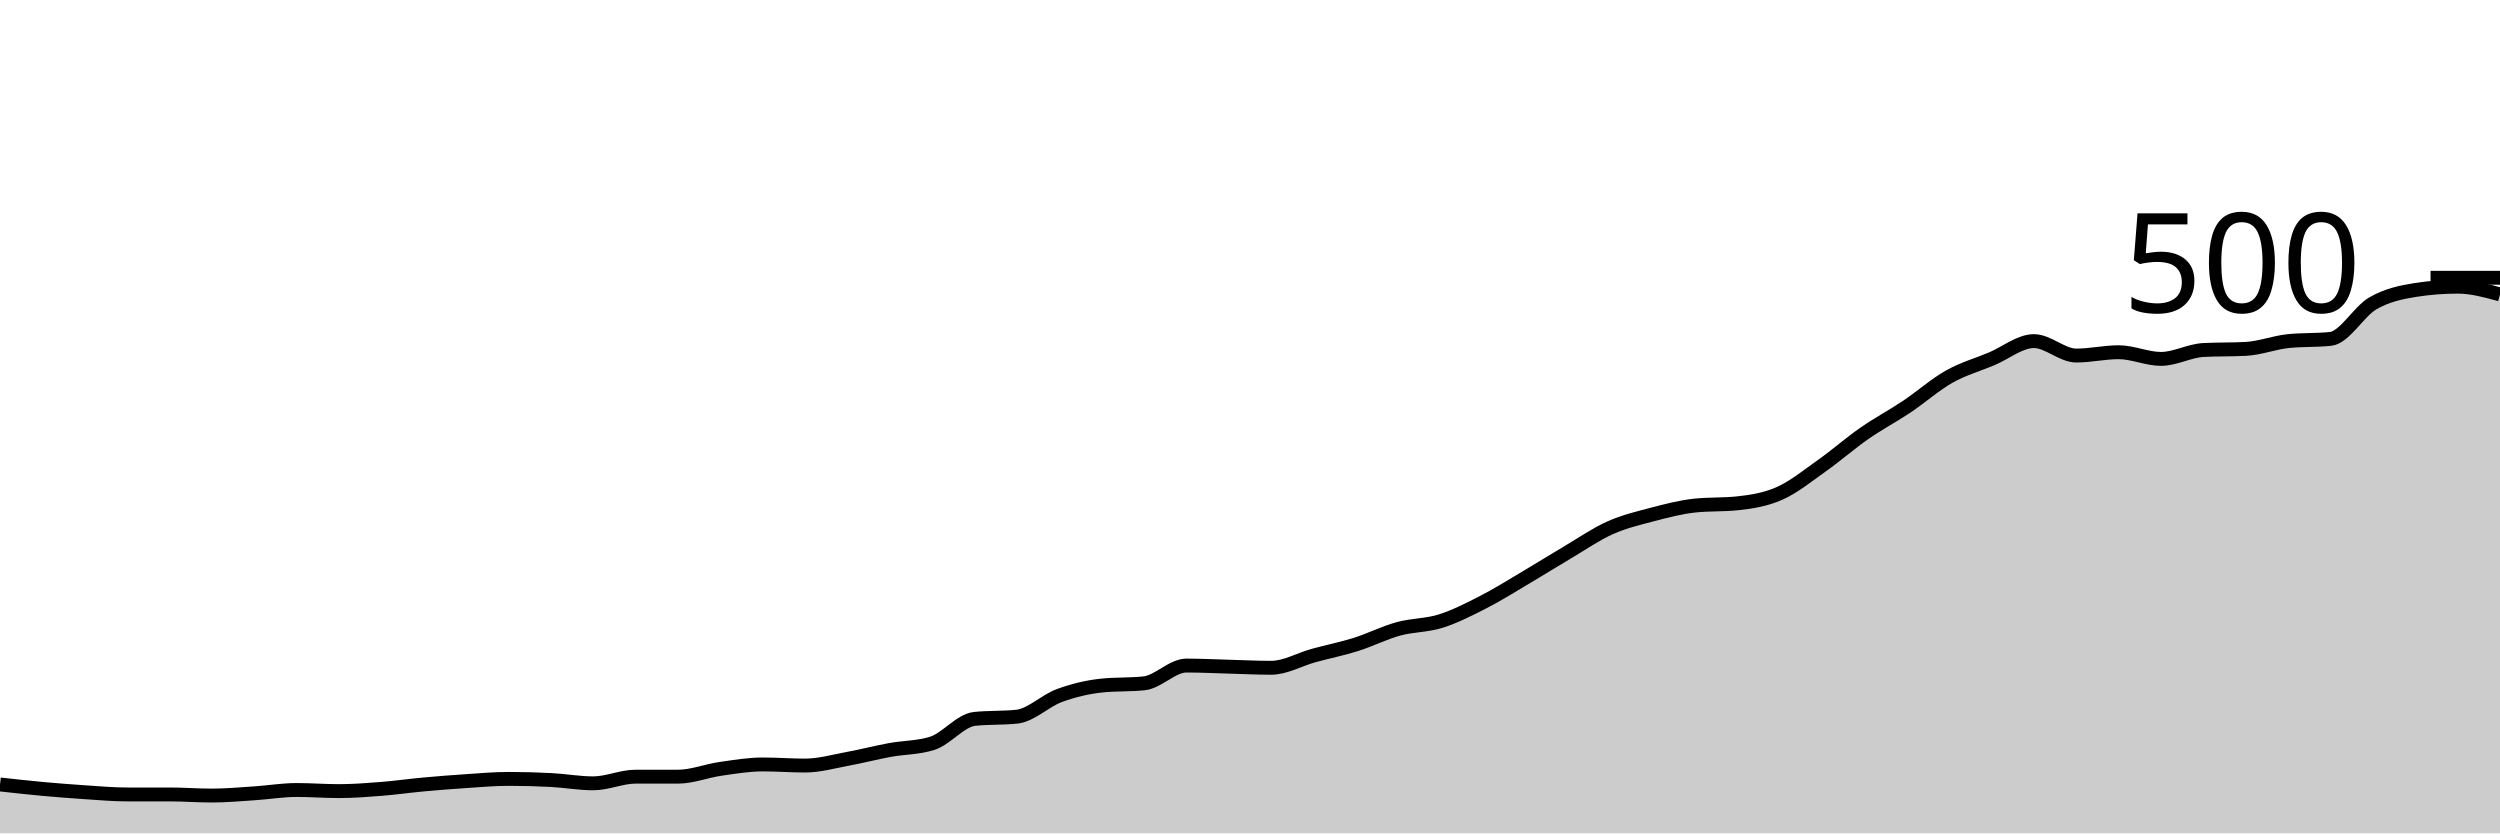
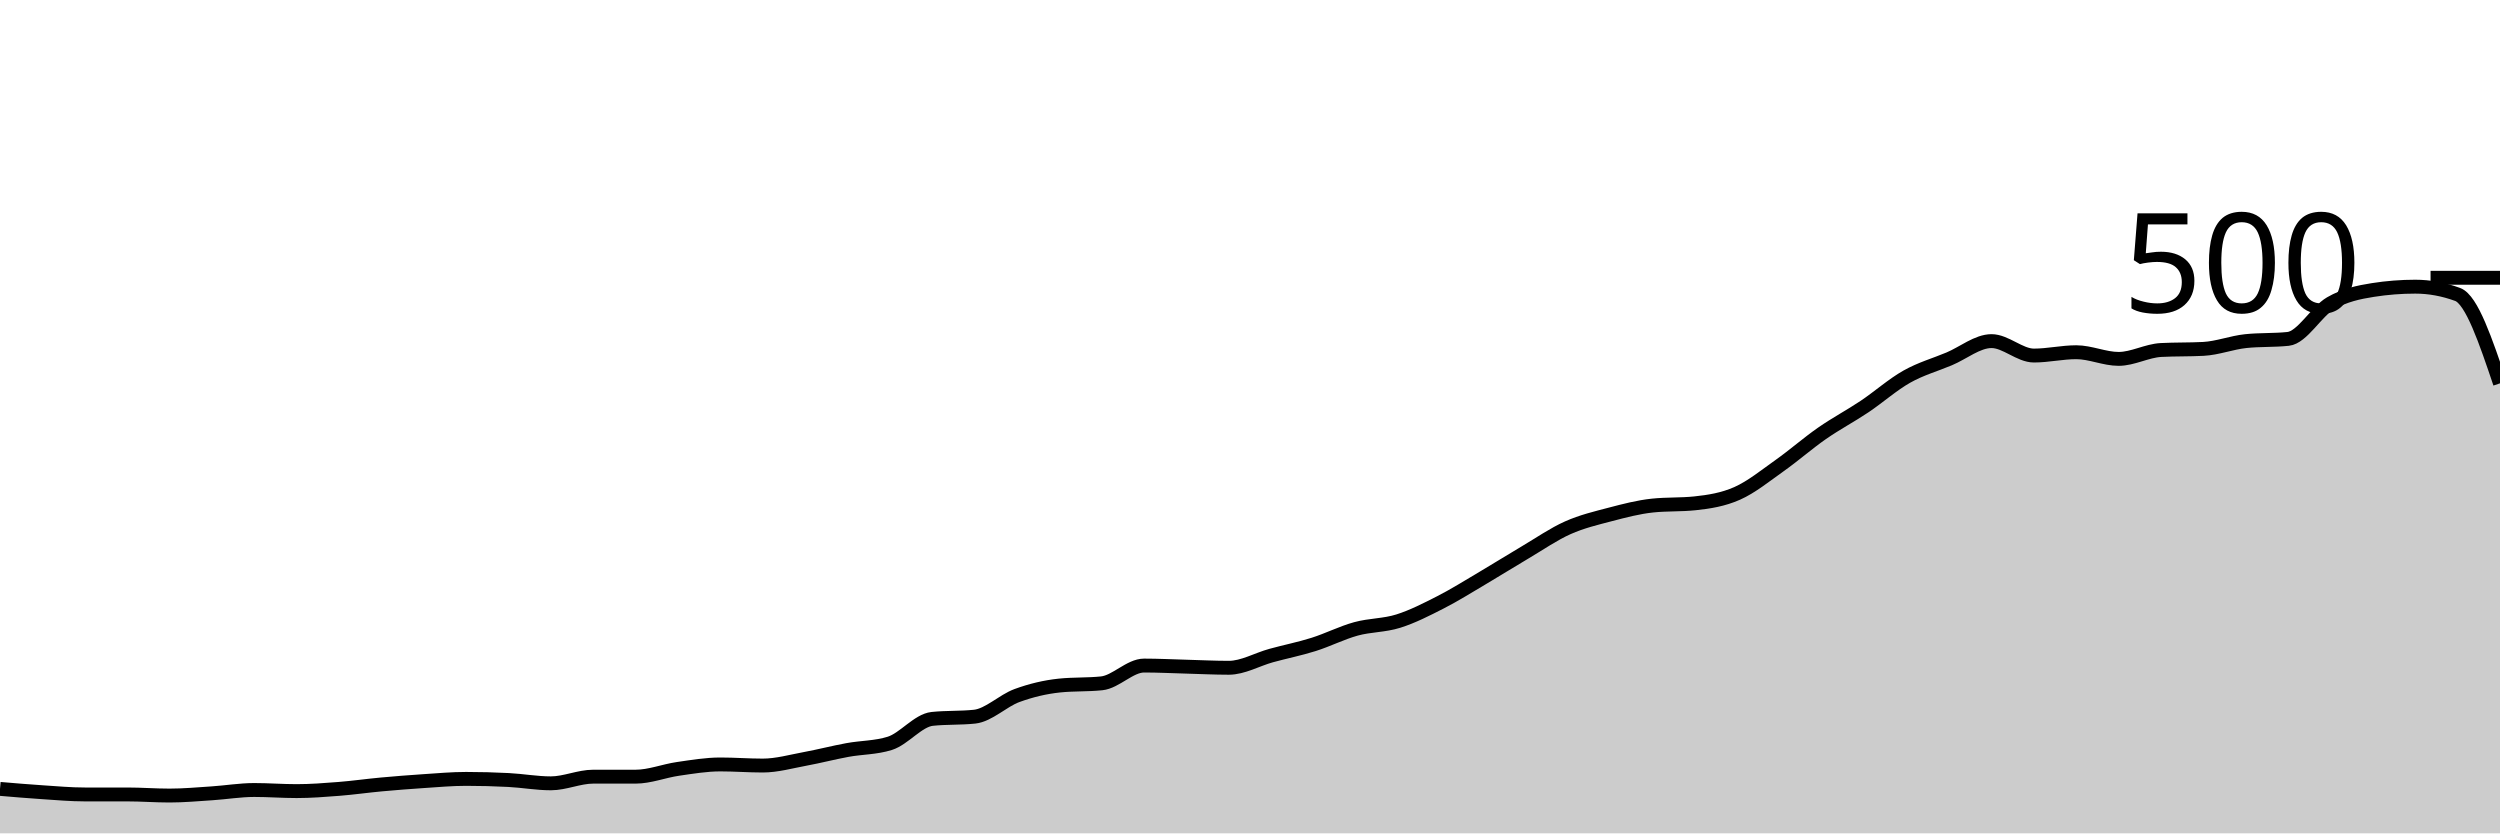
<svg xmlns="http://www.w3.org/2000/svg" viewBox="0 0 180 60">
  <g transform="translate(0,20)">
-     <path class="area" fill="rgba(0, 0, 0, 0.2)" d="M0,36.48C1.017,36.593,2.034,36.707,3.051,36.8C4.068,36.893,5.085,36.973,6.102,37.04C7.119,37.107,8.136,37.2,9.153,37.2C10.169,37.2,11.186,37.2,12.203,37.2C13.22,37.2,14.237,37.28,15.254,37.28C16.271,37.28,17.288,37.187,18.305,37.12C19.322,37.053,20.339,36.88,21.356,36.88C22.373,36.88,23.39,36.96,24.407,36.96C25.424,36.96,26.441,36.88,27.458,36.8C28.475,36.72,29.492,36.573,30.508,36.48C31.525,36.387,32.542,36.307,33.559,36.24C34.576,36.173,35.593,36.08,36.61,36.08C37.627,36.08,38.644,36.107,39.661,36.16C40.678,36.213,41.695,36.4,42.712,36.4C43.729,36.4,44.746,35.92,45.763,35.92C46.78,35.92,47.797,35.92,48.814,35.92C49.831,35.92,50.847,35.507,51.864,35.36C52.881,35.213,53.898,35.04,54.915,35.04C55.932,35.04,56.949,35.12,57.966,35.12C58.983,35.12,60,34.827,61.017,34.64C62.034,34.453,63.051,34.187,64.068,34C65.085,33.813,66.102,33.84,67.119,33.52C68.136,33.2,69.153,31.867,70.169,31.76C71.186,31.653,72.203,31.707,73.22,31.6C74.237,31.493,75.254,30.453,76.271,30.08C77.288,29.707,78.305,29.467,79.322,29.36C80.339,29.253,81.356,29.307,82.373,29.2C83.39,29.093,84.407,27.92,85.424,27.92C86.441,27.92,87.458,27.973,88.475,28C89.492,28.027,90.508,28.08,91.525,28.08C92.542,28.08,93.559,27.48,94.576,27.2C95.593,26.92,96.61,26.72,97.627,26.4C98.644,26.08,99.661,25.56,100.678,25.28C101.695,25,102.712,25.04,103.729,24.72C104.746,24.4,105.763,23.88,106.78,23.36C107.797,22.84,108.814,22.2,109.831,21.6C110.847,21,111.864,20.36,112.881,19.76C113.898,19.16,114.915,18.453,115.932,18C116.949,17.547,117.966,17.307,118.983,17.04C120,16.773,121.017,16.507,122.034,16.4C123.051,16.293,124.068,16.347,125.085,16.24C126.102,16.133,127.119,15.973,128.136,15.52C129.153,15.067,130.169,14.24,131.186,13.52C132.203,12.8,133.22,11.907,134.237,11.2C135.254,10.493,136.271,9.96,137.288,9.28C138.305,8.6,139.322,7.693,140.339,7.12C141.356,6.547,142.373,6.267,143.39,5.84C144.407,5.413,145.424,4.56,146.441,4.56C147.458,4.56,148.475,5.6,149.492,5.6C150.508,5.6,151.525,5.36,152.542,5.36C153.559,5.36,154.576,5.84,155.593,5.84C156.61,5.84,157.627,5.253,158.644,5.2C159.661,5.147,160.678,5.173,161.695,5.12C162.712,5.067,163.729,4.667,164.746,4.56C165.763,4.453,166.78,4.507,167.797,4.4C168.814,4.293,169.831,2.427,170.847,1.84C171.864,1.253,172.881,1.04,173.898,0.88C174.915,0.72,175.932,0.64,176.949,0.64C177.966,0.64,178.983,0.92,180,1.2L180,40C178.983,40,177.966,40,176.949,40C175.932,40,174.915,40,173.898,40C172.881,40,171.864,40,170.847,40C169.831,40,168.814,40,167.797,40C166.78,40,165.763,40,164.746,40C163.729,40,162.712,40,161.695,40C160.678,40,159.661,40,158.644,40C157.627,40,156.61,40,155.593,40C154.576,40,153.559,40,152.542,40C151.525,40,150.508,40,149.492,40C148.475,40,147.458,40,146.441,40C145.424,40,144.407,40,143.39,40C142.373,40,141.356,40,140.339,40C139.322,40,138.305,40,137.288,40C136.271,40,135.254,40,134.237,40C133.22,40,132.203,40,131.186,40C130.169,40,129.153,40,128.136,40C127.119,40,126.102,40,125.085,40C124.068,40,123.051,40,122.034,40C121.017,40,120,40,118.983,40C117.966,40,116.949,40,115.932,40C114.915,40,113.898,40,112.881,40C111.864,40,110.847,40,109.831,40C108.814,40,107.797,40,106.78,40C105.763,40,104.746,40,103.729,40C102.712,40,101.695,40,100.678,40C99.661,40,98.644,40,97.627,40C96.61,40,95.593,40,94.576,40C93.559,40,92.542,40,91.525,40C90.508,40,89.492,40,88.475,40C87.458,40,86.441,40,85.424,40C84.407,40,83.39,40,82.373,40C81.356,40,80.339,40,79.322,40C78.305,40,77.288,40,76.271,40C75.254,40,74.237,40,73.22,40C72.203,40,71.186,40,70.169,40C69.153,40,68.136,40,67.119,40C66.102,40,65.085,40,64.068,40C63.051,40,62.034,40,61.017,40C60,40,58.983,40,57.966,40C56.949,40,55.932,40,54.915,40C53.898,40,52.881,40,51.864,40C50.847,40,49.831,40,48.814,40C47.797,40,46.78,40,45.763,40C44.746,40,43.729,40,42.712,40C41.695,40,40.678,40,39.661,40C38.644,40,37.627,40,36.61,40C35.593,40,34.576,40,33.559,40C32.542,40,31.525,40,30.508,40C29.492,40,28.475,40,27.458,40C26.441,40,25.424,40,24.407,40C23.39,40,22.373,40,21.356,40C20.339,40,19.322,40,18.305,40C17.288,40,16.271,40,15.254,40C14.237,40,13.22,40,12.203,40C11.186,40,10.169,40,9.153,40C8.136,40,7.119,40,6.102,40C5.085,40,4.068,40,3.051,40C2.034,40,1.017,40,0,40Z" />
-     <path class="line" stroke="black" fill="none" d="M0,36.48C1.017,36.593,2.034,36.707,3.051,36.8C4.068,36.893,5.085,36.973,6.102,37.04C7.119,37.107,8.136,37.2,9.153,37.2C10.169,37.2,11.186,37.2,12.203,37.2C13.22,37.2,14.237,37.28,15.254,37.28C16.271,37.28,17.288,37.187,18.305,37.12C19.322,37.053,20.339,36.88,21.356,36.88C22.373,36.88,23.39,36.96,24.407,36.96C25.424,36.96,26.441,36.88,27.458,36.8C28.475,36.72,29.492,36.573,30.508,36.48C31.525,36.387,32.542,36.307,33.559,36.24C34.576,36.173,35.593,36.08,36.61,36.08C37.627,36.08,38.644,36.107,39.661,36.16C40.678,36.213,41.695,36.4,42.712,36.4C43.729,36.4,44.746,35.92,45.763,35.92C46.78,35.92,47.797,35.92,48.814,35.92C49.831,35.92,50.847,35.507,51.864,35.36C52.881,35.213,53.898,35.04,54.915,35.04C55.932,35.04,56.949,35.12,57.966,35.12C58.983,35.12,60,34.827,61.017,34.64C62.034,34.453,63.051,34.187,64.068,34C65.085,33.813,66.102,33.84,67.119,33.52C68.136,33.2,69.153,31.867,70.169,31.76C71.186,31.653,72.203,31.707,73.22,31.6C74.237,31.493,75.254,30.453,76.271,30.08C77.288,29.707,78.305,29.467,79.322,29.36C80.339,29.253,81.356,29.307,82.373,29.2C83.39,29.093,84.407,27.92,85.424,27.92C86.441,27.92,87.458,27.973,88.475,28C89.492,28.027,90.508,28.08,91.525,28.08C92.542,28.08,93.559,27.48,94.576,27.2C95.593,26.92,96.61,26.72,97.627,26.4C98.644,26.08,99.661,25.56,100.678,25.28C101.695,25,102.712,25.04,103.729,24.72C104.746,24.4,105.763,23.88,106.78,23.36C107.797,22.84,108.814,22.2,109.831,21.6C110.847,21,111.864,20.36,112.881,19.76C113.898,19.16,114.915,18.453,115.932,18C116.949,17.547,117.966,17.307,118.983,17.04C120,16.773,121.017,16.507,122.034,16.4C123.051,16.293,124.068,16.347,125.085,16.24C126.102,16.133,127.119,15.973,128.136,15.52C129.153,15.067,130.169,14.24,131.186,13.52C132.203,12.8,133.22,11.907,134.237,11.2C135.254,10.493,136.271,9.96,137.288,9.28C138.305,8.6,139.322,7.693,140.339,7.12C141.356,6.547,142.373,6.267,143.39,5.84C144.407,5.413,145.424,4.56,146.441,4.56C147.458,4.56,148.475,5.6,149.492,5.6C150.508,5.6,151.525,5.36,152.542,5.36C153.559,5.36,154.576,5.84,155.593,5.84C156.61,5.84,157.627,5.253,158.644,5.2C159.661,5.147,160.678,5.173,161.695,5.12C162.712,5.067,163.729,4.667,164.746,4.56C165.763,4.453,166.78,4.507,167.797,4.4C168.814,4.293,169.831,2.427,170.847,1.84C171.864,1.253,172.881,1.04,173.898,0.88C174.915,0.72,175.932,0.64,176.949,0.64C177.966,0.64,178.983,0.92,180,1.2" />
+     <path class="area" fill="rgba(0, 0, 0, 0.2)" d="M0,36.8C1.017,36.887,2.034,36.973,3.051,37.04C4.068,37.107,5.085,37.2,6.102,37.2C7.119,37.2,8.136,37.2,9.153,37.2C10.169,37.2,11.186,37.28,12.203,37.28C13.22,37.28,14.237,37.187,15.254,37.12C16.271,37.053,17.288,36.88,18.305,36.88C19.322,36.88,20.339,36.96,21.356,36.96C22.373,36.96,23.39,36.88,24.407,36.8C25.424,36.72,26.441,36.573,27.458,36.48C28.475,36.387,29.492,36.307,30.508,36.24C31.525,36.173,32.542,36.08,33.559,36.08C34.576,36.08,35.593,36.107,36.61,36.16C37.627,36.213,38.644,36.4,39.661,36.4C40.678,36.4,41.695,35.92,42.712,35.92C43.729,35.92,44.746,35.92,45.763,35.92C46.78,35.92,47.797,35.507,48.814,35.36C49.831,35.213,50.847,35.04,51.864,35.04C52.881,35.04,53.898,35.12,54.915,35.12C55.932,35.12,56.949,34.827,57.966,34.64C58.983,34.453,60,34.187,61.017,34C62.034,33.813,63.051,33.84,64.068,33.52C65.085,33.2,66.102,31.867,67.119,31.76C68.136,31.653,69.153,31.707,70.169,31.6C71.186,31.493,72.203,30.453,73.22,30.08C74.237,29.707,75.254,29.467,76.271,29.36C77.288,29.253,78.305,29.307,79.322,29.2C80.339,29.093,81.356,27.92,82.373,27.92C83.39,27.92,84.407,27.973,85.424,28C86.441,28.027,87.458,28.08,88.475,28.08C89.492,28.08,90.508,27.48,91.525,27.2C92.542,26.92,93.559,26.72,94.576,26.4C95.593,26.08,96.61,25.56,97.627,25.28C98.644,25,99.661,25.04,100.678,24.72C101.695,24.4,102.712,23.88,103.729,23.36C104.746,22.84,105.763,22.2,106.78,21.6C107.797,21,108.814,20.36,109.831,19.76C110.847,19.16,111.864,18.453,112.881,18C113.898,17.547,114.915,17.307,115.932,17.04C116.949,16.773,117.966,16.507,118.983,16.4C120,16.293,121.017,16.347,122.034,16.24C123.051,16.133,124.068,15.973,125.085,15.52C126.102,15.067,127.119,14.24,128.136,13.52C129.153,12.8,130.169,11.907,131.186,11.2C132.203,10.493,133.22,9.96,134.237,9.28C135.254,8.6,136.271,7.693,137.288,7.12C138.305,6.547,139.322,6.267,140.339,5.84C141.356,5.413,142.373,4.56,143.39,4.56C144.407,4.56,145.424,5.6,146.441,5.6C147.458,5.6,148.475,5.36,149.492,5.36C150.508,5.36,151.525,5.84,152.542,5.84C153.559,5.84,154.576,5.253,155.593,5.2C156.61,5.147,157.627,5.173,158.644,5.12C159.661,5.067,160.678,4.667,161.695,4.56C162.712,4.453,163.729,4.507,164.746,4.4C165.763,4.293,166.78,2.427,167.797,1.84C168.814,1.253,169.831,1.04,170.847,0.88C171.864,0.72,172.881,0.64,173.898,0.64C174.915,0.64,175.932,0.827,176.949,1.2C177.966,1.573,178.983,4.587,180,7.6L180,40C178.983,40,177.966,40,176.949,40C175.932,40,174.915,40,173.898,40C172.881,40,171.864,40,170.847,40C169.831,40,168.814,40,167.797,40C166.78,40,165.763,40,164.746,40C163.729,40,162.712,40,161.695,40C160.678,40,159.661,40,158.644,40C157.627,40,156.61,40,155.593,40C154.576,40,153.559,40,152.542,40C151.525,40,150.508,40,149.492,40C148.475,40,147.458,40,146.441,40C145.424,40,144.407,40,143.39,40C142.373,40,141.356,40,140.339,40C139.322,40,138.305,40,137.288,40C136.271,40,135.254,40,134.237,40C133.22,40,132.203,40,131.186,40C130.169,40,129.153,40,128.136,40C127.119,40,126.102,40,125.085,40C124.068,40,123.051,40,122.034,40C121.017,40,120,40,118.983,40C117.966,40,116.949,40,115.932,40C114.915,40,113.898,40,112.881,40C111.864,40,110.847,40,109.831,40C108.814,40,107.797,40,106.78,40C105.763,40,104.746,40,103.729,40C102.712,40,101.695,40,100.678,40C99.661,40,98.644,40,97.627,40C96.61,40,95.593,40,94.576,40C93.559,40,92.542,40,91.525,40C90.508,40,89.492,40,88.475,40C87.458,40,86.441,40,85.424,40C84.407,40,83.39,40,82.373,40C81.356,40,80.339,40,79.322,40C78.305,40,77.288,40,76.271,40C75.254,40,74.237,40,73.22,40C72.203,40,71.186,40,70.169,40C69.153,40,68.136,40,67.119,40C66.102,40,65.085,40,64.068,40C63.051,40,62.034,40,61.017,40C60,40,58.983,40,57.966,40C56.949,40,55.932,40,54.915,40C53.898,40,52.881,40,51.864,40C50.847,40,49.831,40,48.814,40C47.797,40,46.78,40,45.763,40C44.746,40,43.729,40,42.712,40C41.695,40,40.678,40,39.661,40C38.644,40,37.627,40,36.61,40C35.593,40,34.576,40,33.559,40C32.542,40,31.525,40,30.508,40C29.492,40,28.475,40,27.458,40C26.441,40,25.424,40,24.407,40C23.39,40,22.373,40,21.356,40C20.339,40,19.322,40,18.305,40C17.288,40,16.271,40,15.254,40C14.237,40,13.22,40,12.203,40C11.186,40,10.169,40,9.153,40C8.136,40,7.119,40,6.102,40C5.085,40,4.068,40,3.051,40C2.034,40,1.017,40,0,40Z" />
+     <path class="line" stroke="black" fill="none" d="M0,36.8C1.017,36.887,2.034,36.973,3.051,37.04C4.068,37.107,5.085,37.2,6.102,37.2C7.119,37.2,8.136,37.2,9.153,37.2C10.169,37.2,11.186,37.28,12.203,37.28C13.22,37.28,14.237,37.187,15.254,37.12C16.271,37.053,17.288,36.88,18.305,36.88C19.322,36.88,20.339,36.96,21.356,36.96C22.373,36.96,23.39,36.88,24.407,36.8C25.424,36.72,26.441,36.573,27.458,36.48C28.475,36.387,29.492,36.307,30.508,36.24C31.525,36.173,32.542,36.08,33.559,36.08C34.576,36.08,35.593,36.107,36.61,36.16C37.627,36.213,38.644,36.4,39.661,36.4C40.678,36.4,41.695,35.92,42.712,35.92C43.729,35.92,44.746,35.92,45.763,35.92C46.78,35.92,47.797,35.507,48.814,35.36C49.831,35.213,50.847,35.04,51.864,35.04C52.881,35.04,53.898,35.12,54.915,35.12C55.932,35.12,56.949,34.827,57.966,34.64C58.983,34.453,60,34.187,61.017,34C62.034,33.813,63.051,33.84,64.068,33.52C65.085,33.2,66.102,31.867,67.119,31.76C68.136,31.653,69.153,31.707,70.169,31.6C71.186,31.493,72.203,30.453,73.22,30.08C74.237,29.707,75.254,29.467,76.271,29.36C77.288,29.253,78.305,29.307,79.322,29.2C80.339,29.093,81.356,27.92,82.373,27.92C83.39,27.92,84.407,27.973,85.424,28C86.441,28.027,87.458,28.08,88.475,28.08C89.492,28.08,90.508,27.48,91.525,27.2C92.542,26.92,93.559,26.72,94.576,26.4C95.593,26.08,96.61,25.56,97.627,25.28C98.644,25,99.661,25.04,100.678,24.72C101.695,24.4,102.712,23.88,103.729,23.36C104.746,22.84,105.763,22.2,106.78,21.6C107.797,21,108.814,20.36,109.831,19.76C110.847,19.16,111.864,18.453,112.881,18C113.898,17.547,114.915,17.307,115.932,17.04C116.949,16.773,117.966,16.507,118.983,16.4C120,16.293,121.017,16.347,122.034,16.24C123.051,16.133,124.068,15.973,125.085,15.52C126.102,15.067,127.119,14.24,128.136,13.52C129.153,12.8,130.169,11.907,131.186,11.2C132.203,10.493,133.22,9.96,134.237,9.28C135.254,8.6,136.271,7.693,137.288,7.12C138.305,6.547,139.322,6.267,140.339,5.84C141.356,5.413,142.373,4.56,143.39,4.56C144.407,4.56,145.424,5.6,146.441,5.6C147.458,5.6,148.475,5.36,149.492,5.36C150.508,5.36,151.525,5.84,152.542,5.84C153.559,5.84,154.576,5.253,155.593,5.2C156.61,5.147,157.627,5.173,158.644,5.12C159.661,5.067,160.678,4.667,161.695,4.56C162.712,4.453,163.729,4.507,164.746,4.4C165.763,4.293,166.78,2.427,167.797,1.84C168.814,1.253,169.831,1.04,170.847,0.88C171.864,0.72,172.881,0.64,173.898,0.64C174.915,0.64,175.932,0.827,176.949,1.2C177.966,1.573,178.983,4.587,180,7.6" />
    <path class="axis-ceiling" stroke-width="1" stroke="black" fill="none" d="M175,0L180,0" />
    <text class="axis-ceiling-label" font-family="sans-serif" text-anchor="end" font-size="10px" x="170" y="2.5">500</text>
  </g>
</svg>
